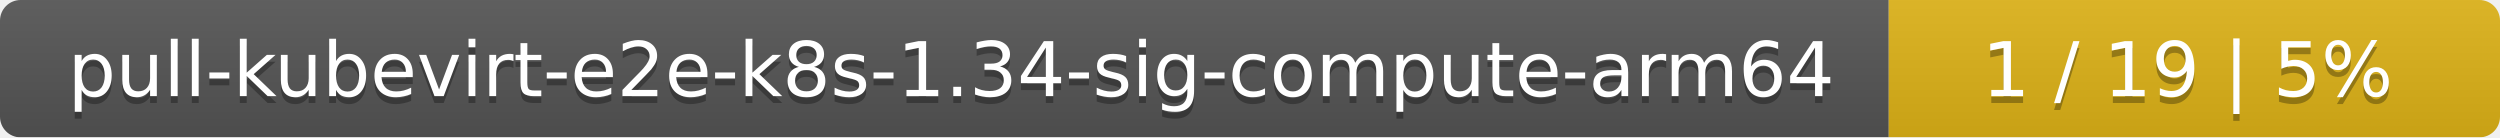
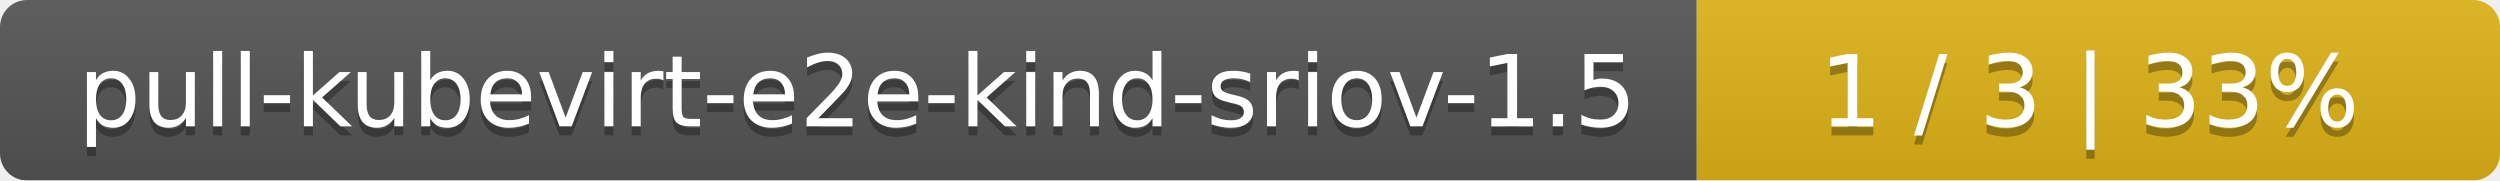
- <svg xmlns="http://www.w3.org/2000/svg" width="364" height="20">
+ <svg xmlns="http://www.w3.org/2000/svg" width="277" height="20">
  <linearGradient id="smooth" x2="0" y2="100%">
    <stop offset="0" stop-color="#bbb" stop-opacity=".1" />
    <stop offset="1" stop-opacity=".1" />
  </linearGradient>
  <mask id="round">
-     <rect width="364" height="20" rx="3" fill="#fff" />
+     <rect width="277" height="20" rx="3" fill="#fff" />
  </mask>
  <g mask="url(#round)">
-     <rect width="275" height="20" fill="#555" />
-     <rect x="275" width="89" height="20" fill="#dfb317" />
-     <rect width="364" height="20" fill="url(#smooth)" />
+     <rect width="188" height="20" fill="#555" />
+     <rect x="188" width="89" height="20" fill="#dfb317" />
+     <rect width="277" height="20" fill="url(#smooth)" />
  </g>
  <g fill="#fff" text-anchor="middle" font-family="DejaVu Sans,Verdana,Geneva,sans-serif" font-size="11">
-     <text x="138.5" y="15" fill="#010101" fill-opacity=".3">pull-kubevirt-e2e-k8s-1.34-sig-compute-arm64</text>
-     <text x="138.5" y="14">pull-kubevirt-e2e-k8s-1.34-sig-compute-arm64</text>
-     <text x="318.5" y="15" fill="#010101" fill-opacity=".3">1 / 19    |    5%</text>
-     <text x="318.5" y="14">1 / 19    |    5%</text>
+     <text x="95" y="15" fill="#010101" fill-opacity=".3">pull-kubevirt-e2e-kind-sriov-1.5</text>
+     <text x="95" y="14">pull-kubevirt-e2e-kind-sriov-1.5</text>
+     <text x="231.5" y="15" fill="#010101" fill-opacity=".3">1 / 3    |    33%</text>
+     <text x="231.5" y="14">1 / 3    |    33%</text>
  </g>
</svg>
